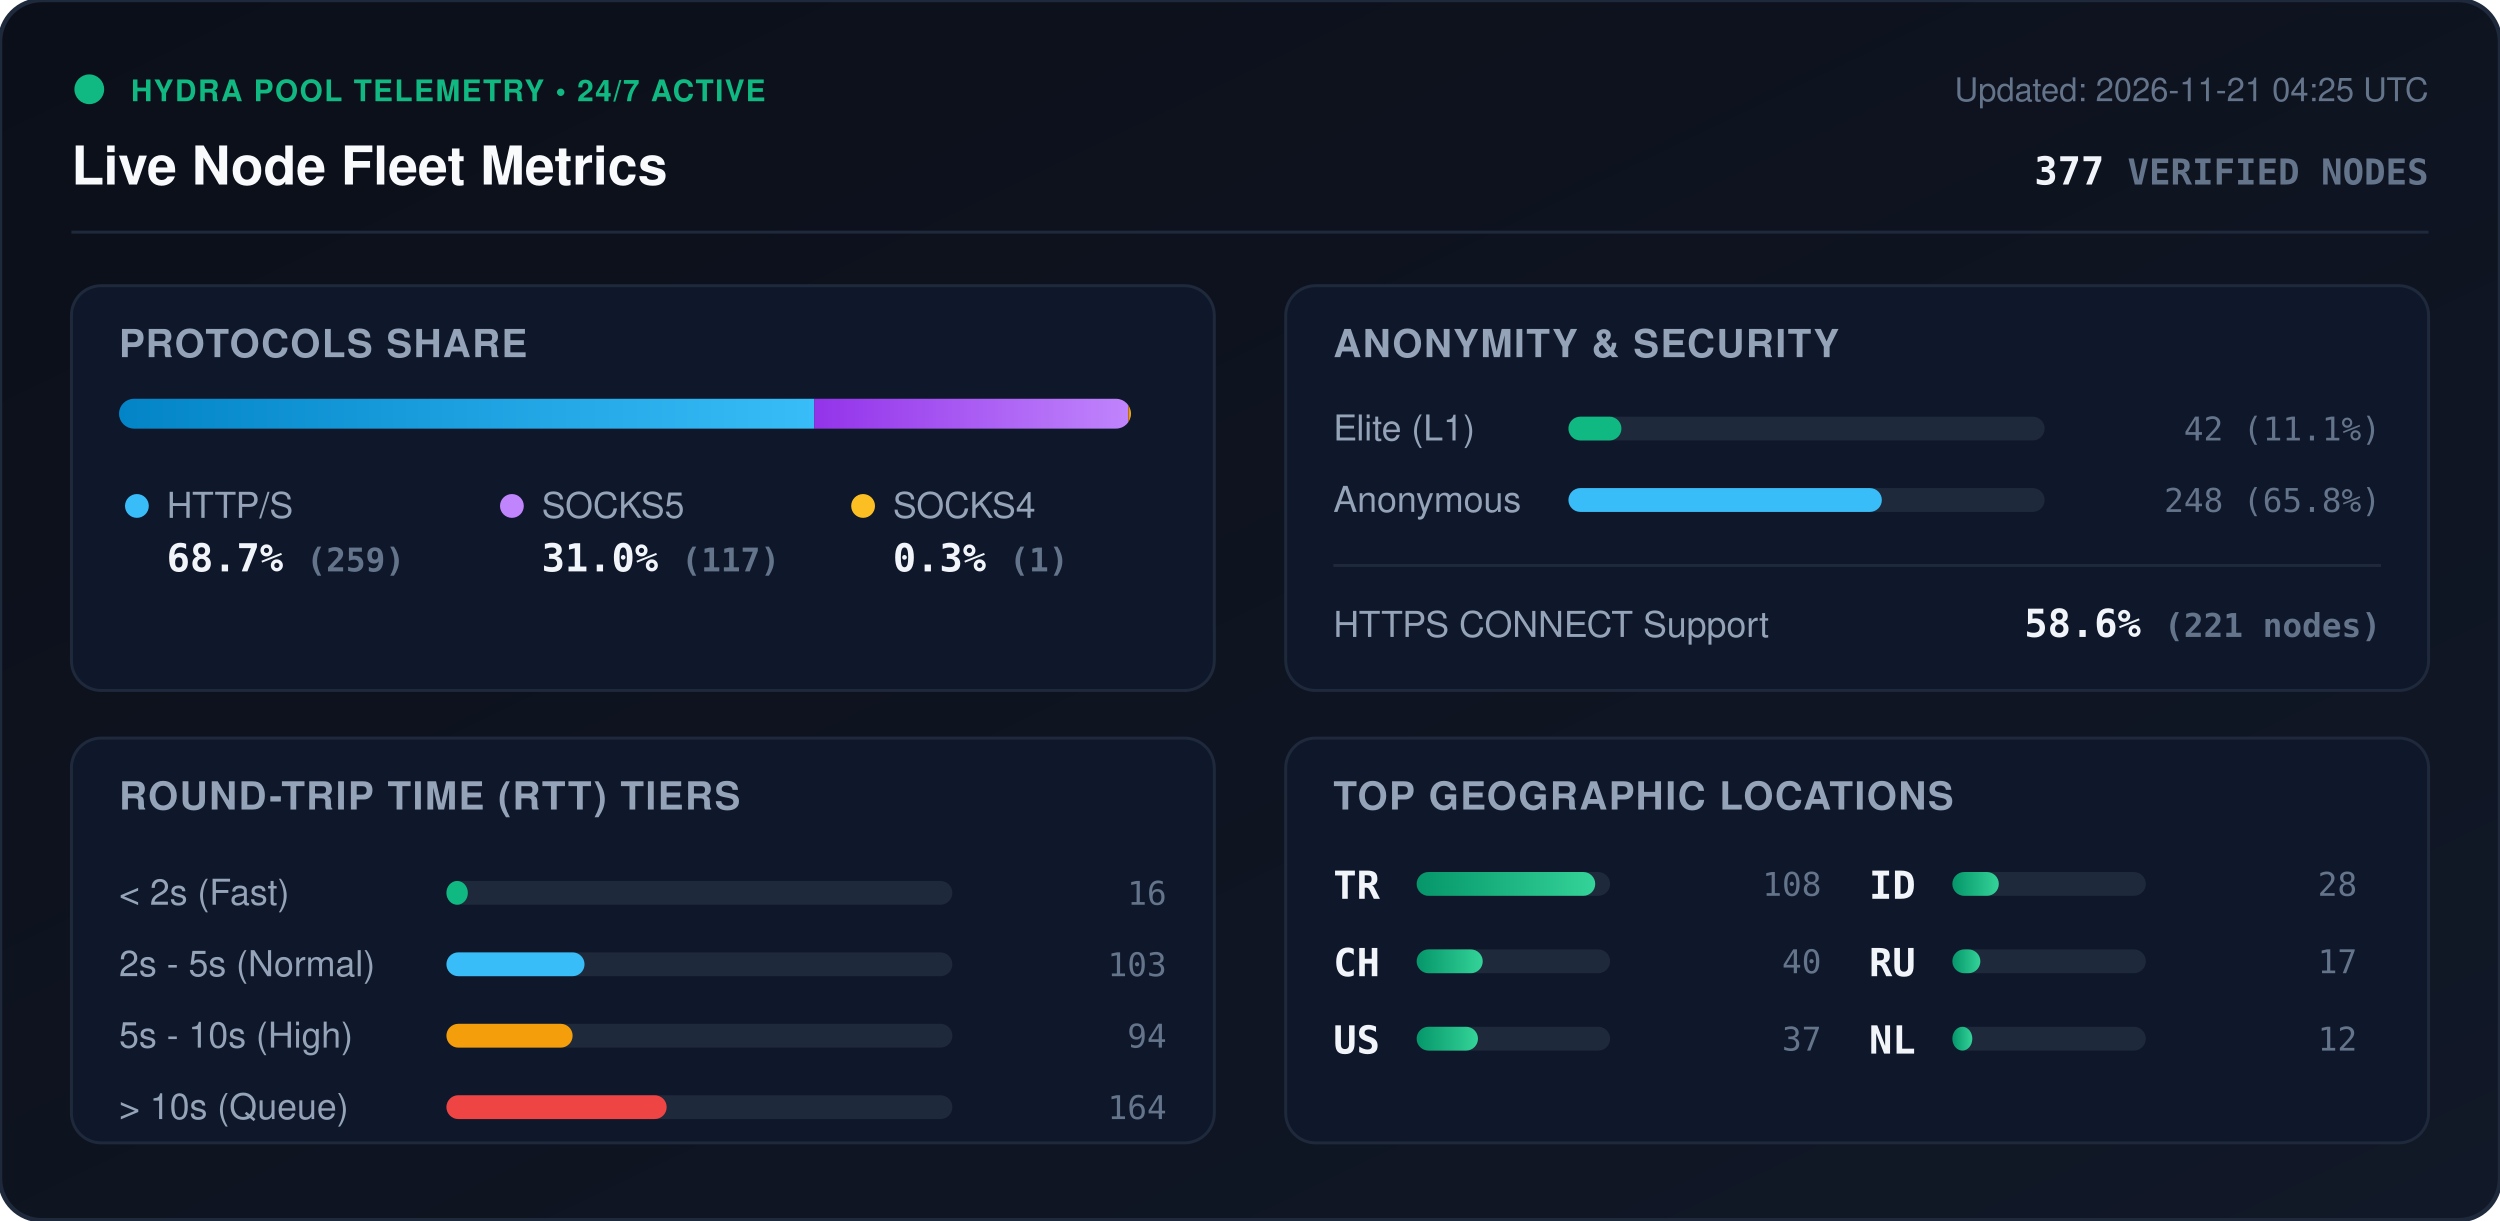
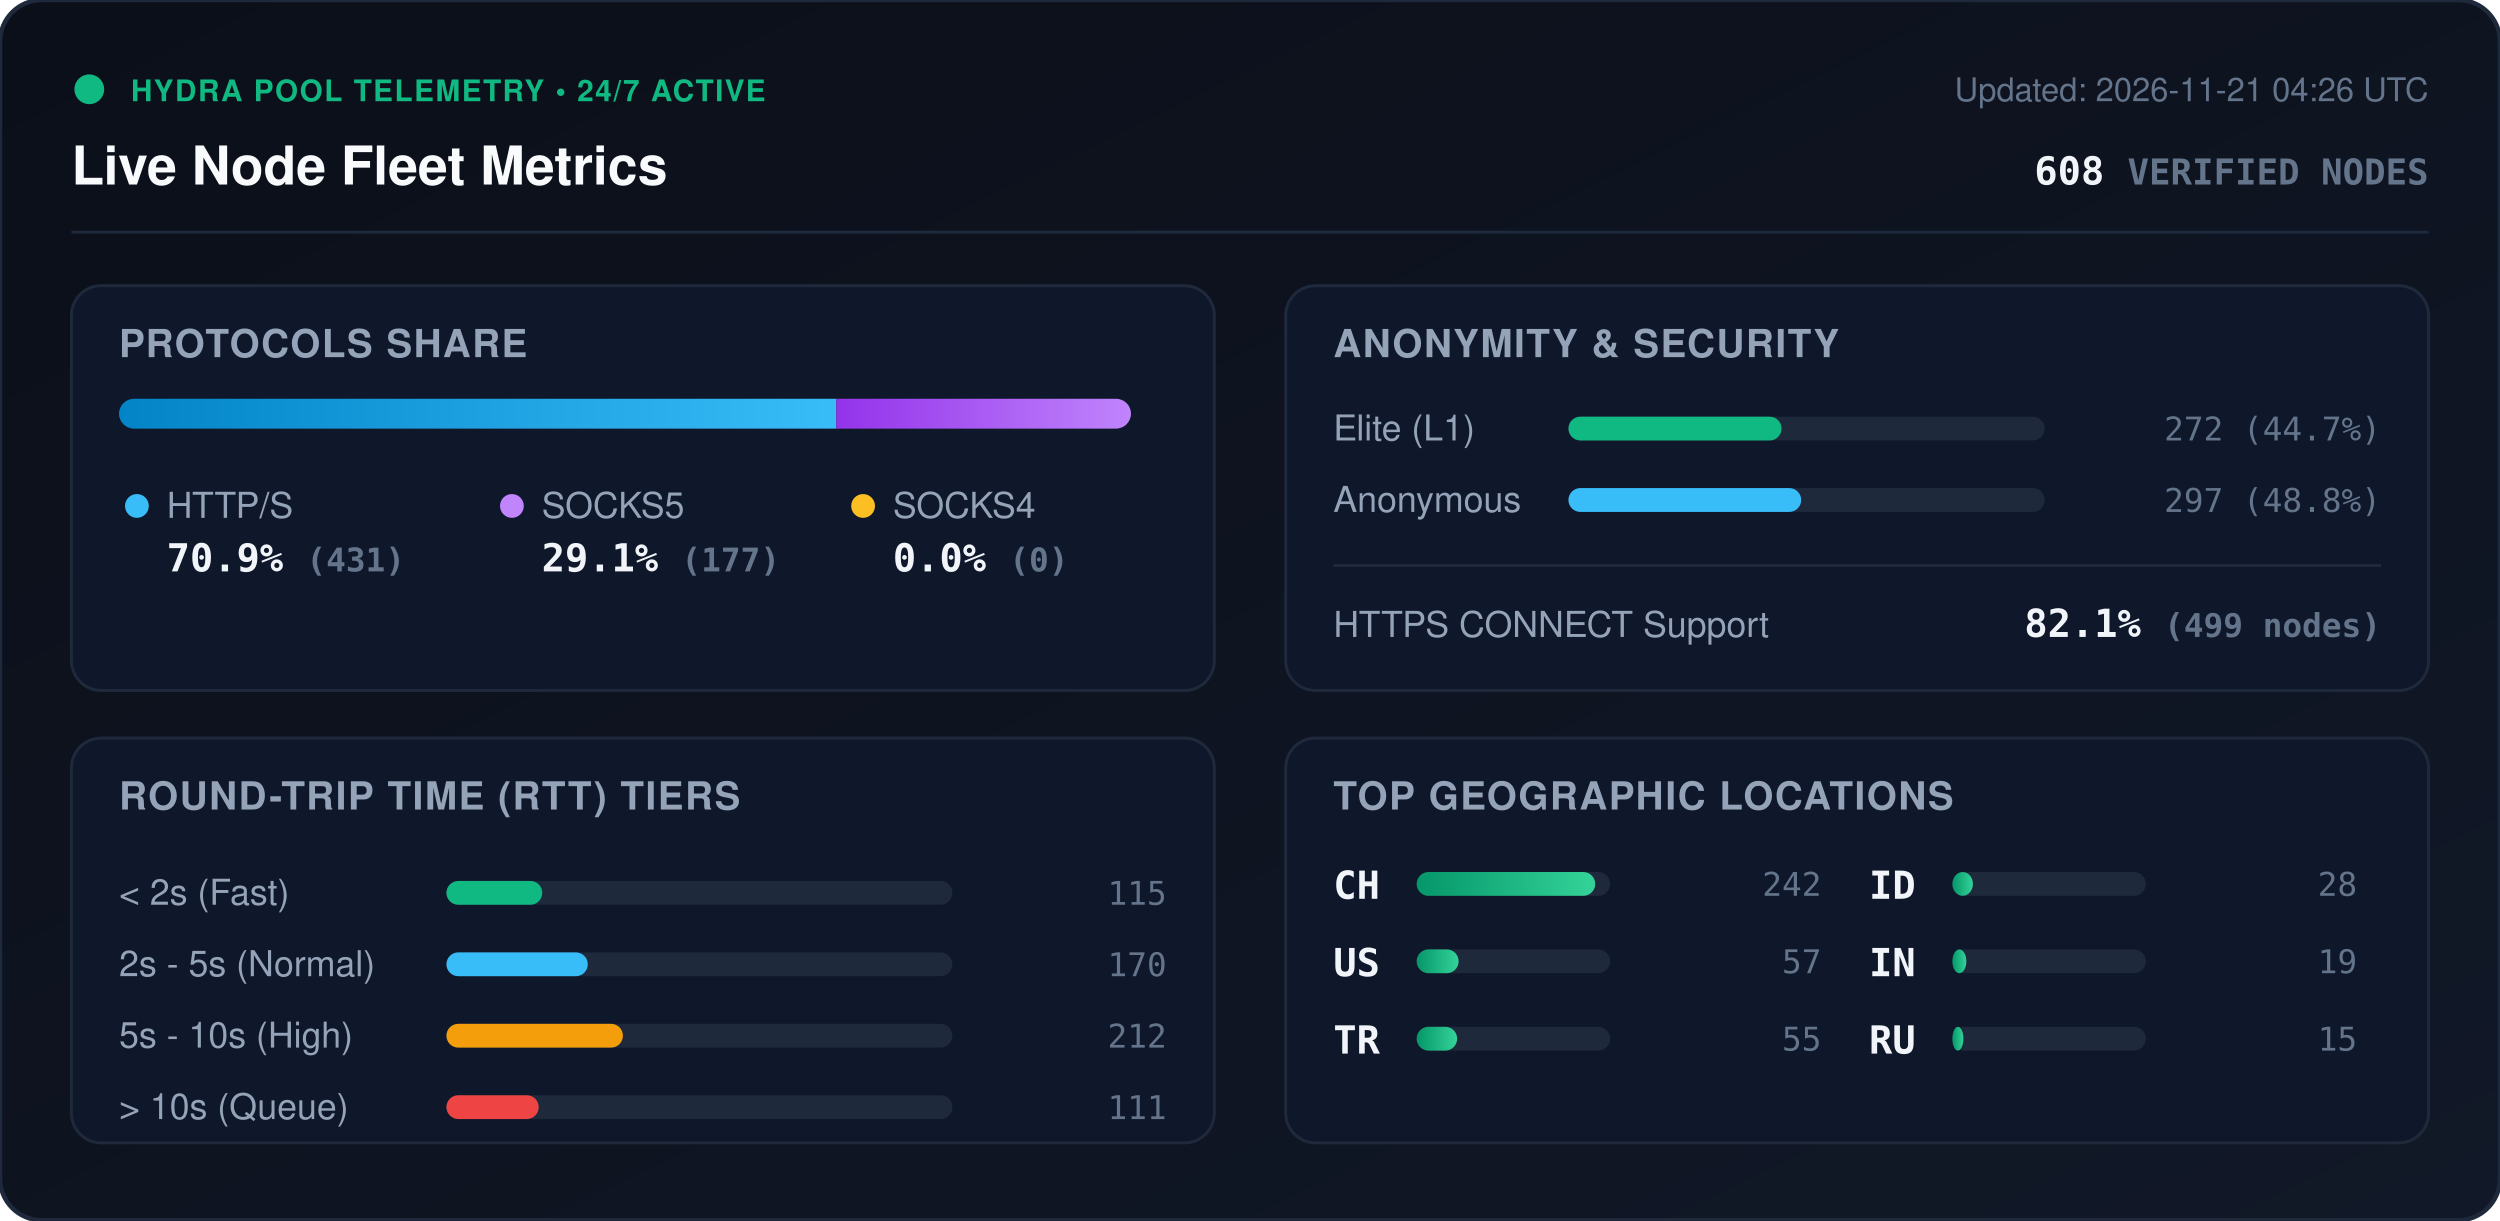
<svg xmlns="http://www.w3.org/2000/svg" viewBox="0 0 840 410" width="840" height="410" style="max-width: 100%; height: auto;">
  <defs>
    <linearGradient id="bg" x1="0%" y1="0%" x2="100%" y2="100%">
      <stop offset="0%" stop-color="#0b0f19" />
      <stop offset="100%" stop-color="#111827" />
    </linearGradient>
    <linearGradient id="bar-http" x1="0%" y1="0%" x2="100%" y2="0%">
      <stop offset="0%" stop-color="#0284c7" />
      <stop offset="100%" stop-color="#38bdf8" />
    </linearGradient>
    <linearGradient id="bar-socks5" x1="0%" y1="0%" x2="100%" y2="0%">
      <stop offset="0%" stop-color="#9333ea" />
      <stop offset="100%" stop-color="#c084fc" />
    </linearGradient>
    <linearGradient id="bar-socks4" x1="0%" y1="0%" x2="100%" y2="0%">
      <stop offset="0%" stop-color="#d97706" />
      <stop offset="100%" stop-color="#fbbf24" />
    </linearGradient>
    <linearGradient id="bar-green" x1="0%" y1="0%" x2="100%" y2="0%">
      <stop offset="0%" stop-color="#059669" />
      <stop offset="100%" stop-color="#34d399" />
    </linearGradient>
    <clipPath id="prog-track-clip">
      <rect width="340.0" height="10" rx="5" />
    </clipPath>
    <style>
      .title { font: 700 18px -apple-system, BlinkMacSystemFont, 'Segoe UI', Helvetica, Arial, sans-serif; fill: #f8fafc; }
      .sub { font: 500 11px -apple-system, BlinkMacSystemFont, 'Segoe UI', Helvetica, Arial, sans-serif; fill: #64748b; }
      .section-hdr { font: 600 13px -apple-system, BlinkMacSystemFont, 'Segoe UI', Helvetica, Arial, sans-serif; fill: #94a3b8; letter-spacing: 0.5px; }
      .metric-val { font: 700 13px -apple-system, BlinkMacSystemFont, 'Segoe UI', Helvetica, Arial, sans-serif; fill: #f1f5f9; }
      .metric-lbl { font: 500 12px -apple-system, BlinkMacSystemFont, 'Segoe UI', Helvetica, Arial, sans-serif; fill: #94a3b8; }
      .badge-txt { font: 700 10px -apple-system, BlinkMacSystemFont, 'Segoe UI', Helvetica, Arial, sans-serif; fill: #10b981; letter-spacing: 0.5px; }
      .mono { font-family: ui-monospace, SFMono-Regular, Menlo, Monaco, Consolas, monospace; }
      .pulse { animation: beacon 2s infinite ease-in-out; }
      @keyframes beacon { 0%, 100% { opacity: 1; } 50% { opacity: 0.35; } }
    </style>
  </defs>
  <rect width="840" height="410" rx="14" fill="url(#bg)" stroke="#1e293b" stroke-width="1.5" />
  <g transform="translate(24, 24)">
    <circle cx="6" cy="6" r="5" fill="#10b981" class="pulse" />
    <text x="20" y="10" class="badge-txt">HYDRA POOL TELEMETRY • 24/7 ACTIVE</text>
    <text x="0" y="38" class="title">Live Node Fleet Metrics</text>
-     <text x="792" y="10" text-anchor="end" class="sub">Updated: 2026-11-21 04:25 UTC</text>
-     <text x="792" y="38" text-anchor="end" class="metric-val mono" fill="#38bdf8">377 <tspan font-size="12" fill="#64748b">VERIFIED NODES</tspan>
+     <text x="792" y="10" text-anchor="end" class="sub">Updated: 2026-11-21 04:26 UTC</text>
+     <text x="792" y="38" text-anchor="end" class="metric-val mono" fill="#38bdf8">608 <tspan font-size="12" fill="#64748b">VERIFIED NODES</tspan>
    </text>
  </g>
  <line x1="24" y1="78" x2="816" y2="78" stroke="#1e293b" stroke-width="1" />
  <g transform="translate(24, 96)">
    <rect width="384" height="136" rx="10" fill="#0f172a" stroke="#1e293b" />
    <text x="16" y="24" class="section-hdr">PROTOCOLS SHARE</text>
    <g transform="translate(16, 38)">
      <rect width="340.0" height="10" rx="5" fill="#1e293b" />
      <g clip-path="url(#prog-track-clip)">
-         <rect x="0" width="233.6" height="10" fill="url(#bar-http)" />
-         <rect x="233.6" width="105.5" height="10" fill="url(#bar-socks5)" />
-         <rect x="339.1" width="0.9" height="10" fill="url(#bar-socks4)" />
+         <rect x="0" width="241.0" height="10" fill="url(#bar-http)" />
+         <rect x="241.0" width="99.0" height="10" fill="url(#bar-socks5)" />
+         <rect x="340.0" width="0.0" height="10" fill="url(#bar-socks4)" />
      </g>
    </g>
    <g transform="translate(16, 68)">
      <circle cx="6" cy="6" r="4" fill="#38bdf8" />
      <text x="16" y="10" class="metric-lbl">HTTP/S</text>
-       <text x="16" y="28" class="metric-val mono">68.7% <tspan font-size="11" fill="#64748b">(259)</tspan>
+       <text x="16" y="28" class="metric-val mono">70.9% <tspan font-size="11" fill="#64748b">(431)</tspan>
      </text>
      <circle cx="132" cy="6" r="4" fill="#c084fc" />
      <text x="142" y="10" class="metric-lbl">SOCKS5</text>
-       <text x="142" y="28" class="metric-val mono">31.0% <tspan font-size="11" fill="#64748b">(117)</tspan>
+       <text x="142" y="28" class="metric-val mono">29.1% <tspan font-size="11" fill="#64748b">(177)</tspan>
      </text>
      <circle cx="250" cy="6" r="4" fill="#fbbf24" />
      <text x="260" y="10" class="metric-lbl">SOCKS4</text>
-       <text x="260" y="28" class="metric-val mono">0.3% <tspan font-size="11" fill="#64748b">(1)</tspan>
+       <text x="260" y="28" class="metric-val mono">0.0% <tspan font-size="11" fill="#64748b">(0)</tspan>
      </text>
    </g>
  </g>
  <g transform="translate(432, 96)">
    <rect width="384" height="136" rx="10" fill="#0f172a" stroke="#1e293b" />
    <text x="16" y="24" class="section-hdr">ANONYMITY &amp; SECURITY</text>
    <text x="16" y="52" class="metric-lbl">Elite (L1)</text>
    <rect x="95" y="44" width="160" height="8" rx="4" fill="#1e293b" />
-     <rect x="95" y="44" width="17.8" height="8" rx="4" fill="#10b981" />
-     <text x="368" y="52" text-anchor="end" class="mono sub" fill="#e2e8f0">42 (11.1%)</text>
+     <rect x="95" y="44" width="71.6" height="8" rx="4" fill="#10b981" />
+     <text x="368" y="52" text-anchor="end" class="mono sub" fill="#e2e8f0">272 (44.7%)</text>
    <text x="16" y="76" class="metric-lbl">Anonymous</text>
    <rect x="95" y="68" width="160" height="8" rx="4" fill="#1e293b" />
-     <rect x="95" y="68" width="105.3" height="8" rx="4" fill="#38bdf8" />
-     <text x="368" y="76" text-anchor="end" class="mono sub" fill="#e2e8f0">248 (65.8%)</text>
+     <rect x="95" y="68" width="78.2" height="8" rx="4" fill="#38bdf8" />
+     <text x="368" y="76" text-anchor="end" class="mono sub" fill="#e2e8f0">297 (48.8%)</text>
    <line x1="16" y1="94" x2="368" y2="94" stroke="#1e293b" stroke-width="1" />
    <text x="16" y="118" class="metric-lbl">HTTPS CONNECT Support</text>
-     <text x="368" y="118" text-anchor="end" class="metric-val mono" fill="#34d399">58.6% <tspan font-size="11" fill="#64748b">(221 nodes)</tspan>
+     <text x="368" y="118" text-anchor="end" class="metric-val mono" fill="#34d399">82.1% <tspan font-size="11" fill="#64748b">(499 nodes)</tspan>
    </text>
  </g>
  <g transform="translate(24, 248)">
    <rect width="384" height="136" rx="10" fill="#0f172a" stroke="#1e293b" />
    <text x="16" y="24" class="section-hdr">ROUND-TRIP TIME (RTT) TIERS</text>
    <g transform="translate(16, 42)">
      <text x="0" y="14" class="metric-lbl">&lt; 2s (Fast)</text>
      <rect x="110" y="6" width="170" height="8" rx="4" fill="#1e293b" />
-       <rect x="110" y="6" width="7.2" height="8" rx="4" fill="#10b981" />
-       <text x="352" y="14" text-anchor="end" class="mono sub">16</text>
+       <rect x="110" y="6" width="32.2" height="8" rx="4" fill="#10b981" />
+       <text x="352" y="14" text-anchor="end" class="mono sub">115</text>
      <text x="0" y="38" class="metric-lbl">2s - 5s (Normal)</text>
      <rect x="110" y="30" width="170" height="8" rx="4" fill="#1e293b" />
-       <rect x="110" y="30" width="46.4" height="8" rx="4" fill="#38bdf8" />
-       <text x="352" y="38" text-anchor="end" class="mono sub">103</text>
+       <rect x="110" y="30" width="47.5" height="8" rx="4" fill="#38bdf8" />
+       <text x="352" y="38" text-anchor="end" class="mono sub">170</text>
      <text x="0" y="62" class="metric-lbl">5s - 10s (High)</text>
      <rect x="110" y="54" width="170" height="8" rx="4" fill="#1e293b" />
-       <rect x="110" y="54" width="42.4" height="8" rx="4" fill="#f59e0b" />
-       <text x="352" y="62" text-anchor="end" class="mono sub">94</text>
+       <rect x="110" y="54" width="59.3" height="8" rx="4" fill="#f59e0b" />
+       <text x="352" y="62" text-anchor="end" class="mono sub">212</text>
      <text x="0" y="86" class="metric-lbl">&gt; 10s (Queue)</text>
      <rect x="110" y="78" width="170" height="8" rx="4" fill="#1e293b" />
-       <rect x="110" y="78" width="74.0" height="8" rx="4" fill="#ef4444" />
-       <text x="352" y="86" text-anchor="end" class="mono sub">164</text>
+       <rect x="110" y="78" width="31.0" height="8" rx="4" fill="#ef4444" />
+       <text x="352" y="86" text-anchor="end" class="mono sub">111</text>
    </g>
  </g>
  <g transform="translate(432, 248)">
    <rect width="384" height="136" rx="10" fill="#0f172a" stroke="#1e293b" />
    <text x="16" y="24" class="section-hdr">TOP GEOGRAPHIC LOCATIONS</text>
    <g transform="translate(16, 42)">
      <g transform="translate(0, 0)">
+         <text x="0" y="12" class="mono metric-val" font-size="12">CH</text>
+         <rect x="28" y="3" width="65" height="8" rx="4" fill="#1e293b" />
+         <rect x="28" y="3" width="60.0" height="8" rx="4" fill="url(#bar-green)" />
+         <text x="164" y="11" text-anchor="end" class="mono sub">242</text>
+       </g>
+       <g transform="translate(0, 26)">
+         <text x="0" y="12" class="mono metric-val" font-size="12">US</text>
+         <rect x="28" y="3" width="65" height="8" rx="4" fill="#1e293b" />
+         <rect x="28" y="3" width="14.1" height="8" rx="4" fill="url(#bar-green)" />
+         <text x="164" y="11" text-anchor="end" class="mono sub">57</text>
+       </g>
+       <g transform="translate(0, 52)">
        <text x="0" y="12" class="mono metric-val" font-size="12">TR</text>
        <rect x="28" y="3" width="65" height="8" rx="4" fill="#1e293b" />
-         <rect x="28" y="3" width="60.0" height="8" rx="4" fill="url(#bar-green)" />
-         <text x="164" y="11" text-anchor="end" class="mono sub">108</text>
-       </g>
-       <g transform="translate(0, 26)">
-         <text x="0" y="12" class="mono metric-val" font-size="12">CH</text>
-         <rect x="28" y="3" width="65" height="8" rx="4" fill="#1e293b" />
-         <rect x="28" y="3" width="22.2" height="8" rx="4" fill="url(#bar-green)" />
-         <text x="164" y="11" text-anchor="end" class="mono sub">40</text>
-       </g>
-       <g transform="translate(0, 52)">
-         <text x="0" y="12" class="mono metric-val" font-size="12">US</text>
-         <rect x="28" y="3" width="65" height="8" rx="4" fill="#1e293b" />
-         <rect x="28" y="3" width="20.6" height="8" rx="4" fill="url(#bar-green)" />
-         <text x="164" y="11" text-anchor="end" class="mono sub">37</text>
+         <rect x="28" y="3" width="13.6" height="8" rx="4" fill="url(#bar-green)" />
+         <text x="164" y="11" text-anchor="end" class="mono sub">55</text>
      </g>
      <g transform="translate(180, 0)">
        <text x="0" y="12" class="mono metric-val" font-size="12">ID</text>
        <rect x="28" y="3" width="65" height="8" rx="4" fill="#1e293b" />
-         <rect x="28" y="3" width="15.6" height="8" rx="4" fill="url(#bar-green)" />
+         <rect x="28" y="3" width="6.9" height="8" rx="4" fill="url(#bar-green)" />
        <text x="164" y="11" text-anchor="end" class="mono sub">28</text>
      </g>
      <g transform="translate(180, 26)">
+         <text x="0" y="12" class="mono metric-val" font-size="12">IN</text>
+         <rect x="28" y="3" width="65" height="8" rx="4" fill="#1e293b" />
+         <rect x="28" y="3" width="4.7" height="8" rx="4" fill="url(#bar-green)" />
+         <text x="164" y="11" text-anchor="end" class="mono sub">19</text>
+       </g>
+       <g transform="translate(180, 52)">
        <text x="0" y="12" class="mono metric-val" font-size="12">RU</text>
        <rect x="28" y="3" width="65" height="8" rx="4" fill="#1e293b" />
-         <rect x="28" y="3" width="9.4" height="8" rx="4" fill="url(#bar-green)" />
-         <text x="164" y="11" text-anchor="end" class="mono sub">17</text>
-       </g>
-       <g transform="translate(180, 52)">
-         <text x="0" y="12" class="mono metric-val" font-size="12">NL</text>
-         <rect x="28" y="3" width="65" height="8" rx="4" fill="#1e293b" />
-         <rect x="28" y="3" width="6.7" height="8" rx="4" fill="url(#bar-green)" />
-         <text x="164" y="11" text-anchor="end" class="mono sub">12</text>
+         <rect x="28" y="3" width="3.7" height="8" rx="4" fill="url(#bar-green)" />
+         <text x="164" y="11" text-anchor="end" class="mono sub">15</text>
      </g>
    </g>
  </g>
</svg>
